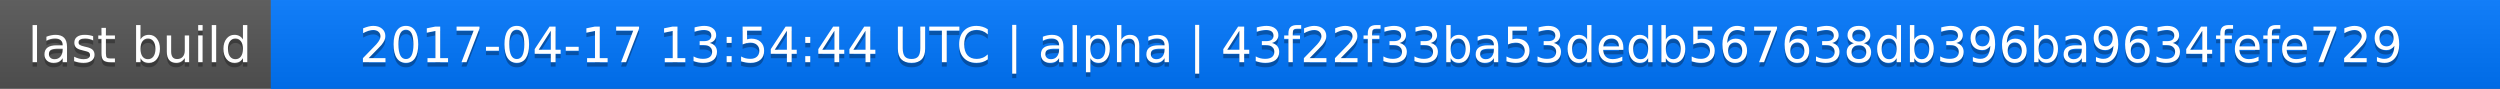
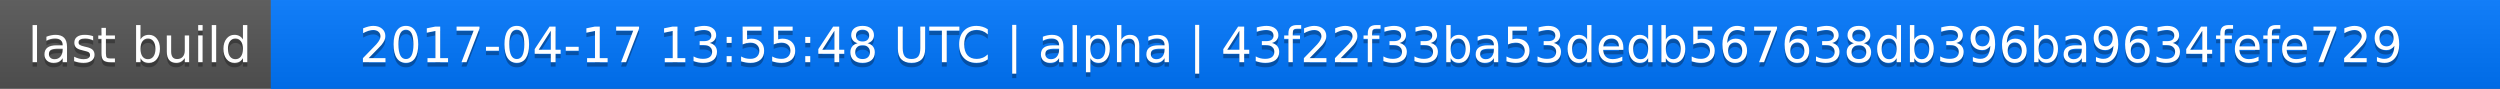
<svg xmlns="http://www.w3.org/2000/svg" width="563" height="20">
  <linearGradient id="a" x2="0" y2="100%">
    <stop offset="0" stop-color="#bbb" stop-opacity=".1" />
    <stop offset="1" stop-opacity=".1" />
  </linearGradient>
  <rect rx="0" width="563" height="20" fill="#555" />
  <rect rx="0" x="61" width="502" height="20" fill="#07f" />
  <path fill="#07f" d="M61 0h4v20h-4z" />
  <rect rx="0" width="563" height="20" fill="url(#a)" />
  <g fill="#fff" text-anchor="middle" font-family="DejaVu Sans,Verdana,Geneva,sans-serif" font-size="11">
    <text x="31.5" y="15" fill="#010101" fill-opacity=".3">last build</text>
    <text x="31.5" y="14">last build</text>
-     <text x="311" y="15" fill="#010101" fill-opacity=".3">2017-04-17 13:54:44 UTC | alpha | 43f22f33ba53dedb567638db396ba9634fefe729</text>
-     <text x="311" y="14">2017-04-17 13:54:44 UTC | alpha | 43f22f33ba53dedb567638db396ba9634fefe729</text>
+     <text x="311" y="15" fill="#010101" fill-opacity=".3">2017-04-17 13:55:48 UTC | alpha | 43f22f33ba53dedb567638db396ba9634fefe729</text>
+     <text x="311" y="14">2017-04-17 13:55:48 UTC | alpha | 43f22f33ba53dedb567638db396ba9634fefe729</text>
  </g>
</svg>
